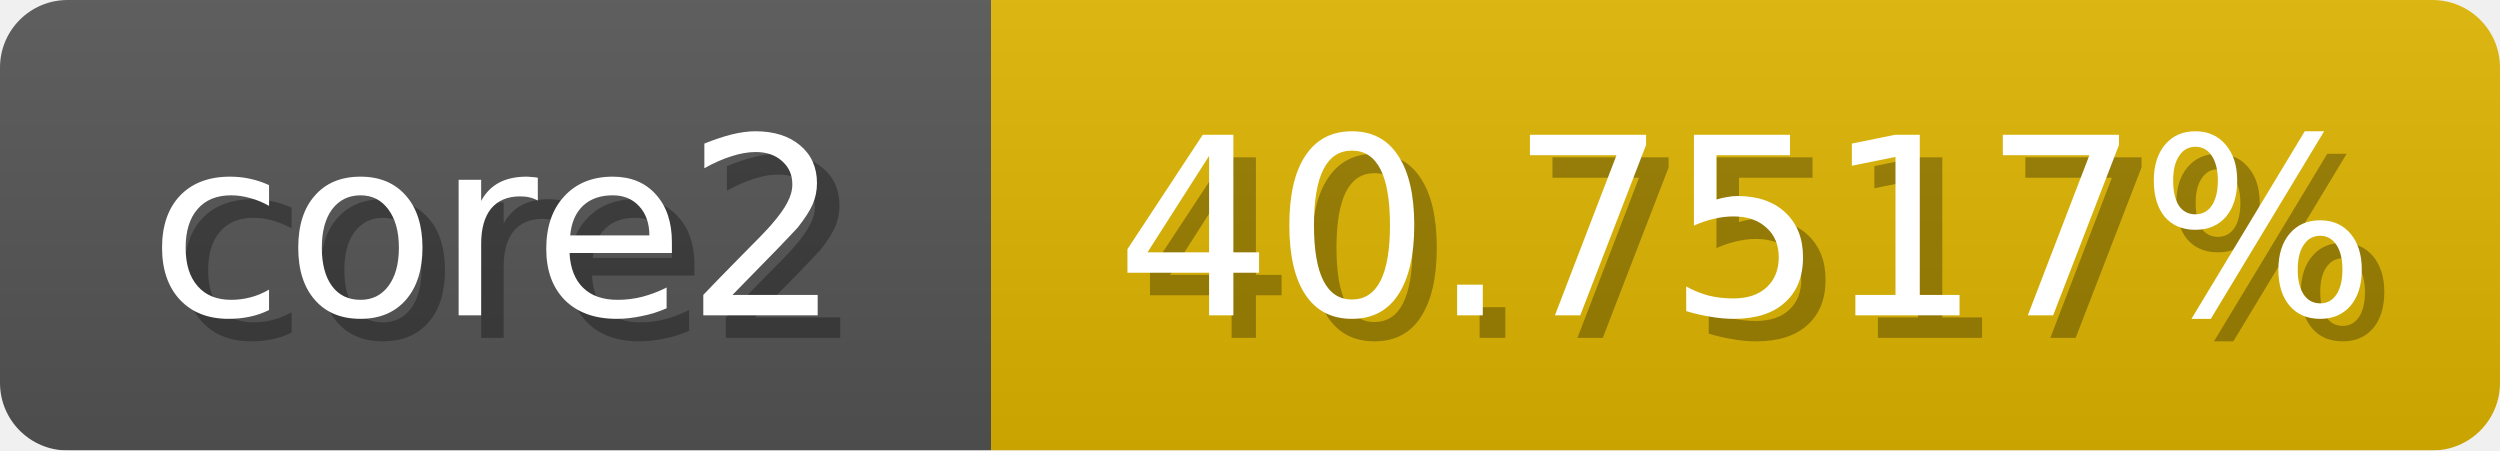
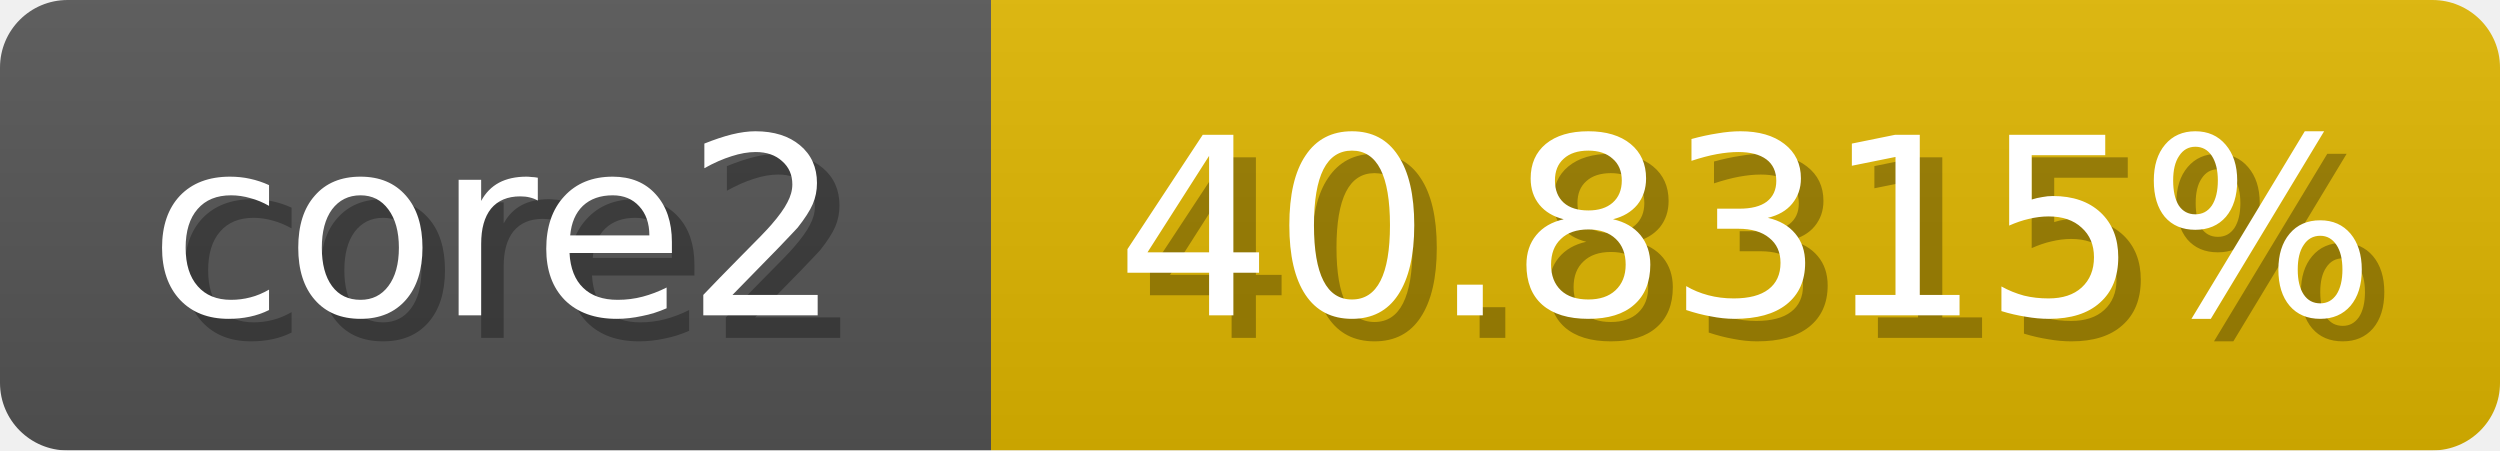
<svg xmlns="http://www.w3.org/2000/svg" width="111" height="20">
  <linearGradient id="b" x2="0" y2="100%">
    <stop offset="0" stop-color="#bbb" stop-opacity=".1" />
    <stop offset="1" stop-opacity=".1" />
  </linearGradient>
  <mask id="anybadge_1">
    <rect width="111" height="20" rx="3" fill="#fff" />
  </mask>
  <g mask="url(#anybadge_1)">
    <path fill="#555" d="M0 0h44v20H0z" />
    <path fill="#e0b700" d="M44 0h67v20H44z" />
    <path fill="url(#b)" d="M0 0h111v20H0z" />
  </g>
  <g fill="#fff" text-anchor="middle" font-family="DejaVu Sans,Verdana,Geneva,sans-serif" font-size="11">
    <text x="23.0" y="15" fill="#010101" fill-opacity=".3">core2</text>
    <text x="22.0" y="14">core2</text>
  </g>
  <g fill="#fff" text-anchor="middle" font-family="DejaVu Sans,Verdana,Geneva,sans-serif" font-size="11">
-     <text x="78.5" y="15" fill="#010101" fill-opacity=".3">40.7517%</text>
-     <text x="77.5" y="14">40.7517%</text>
+     <text x="78.5" y="15" fill="#010101" fill-opacity=".3">40.8315%</text>
+     <text x="77.5" y="14">40.8315%</text>
  </g>
</svg>
